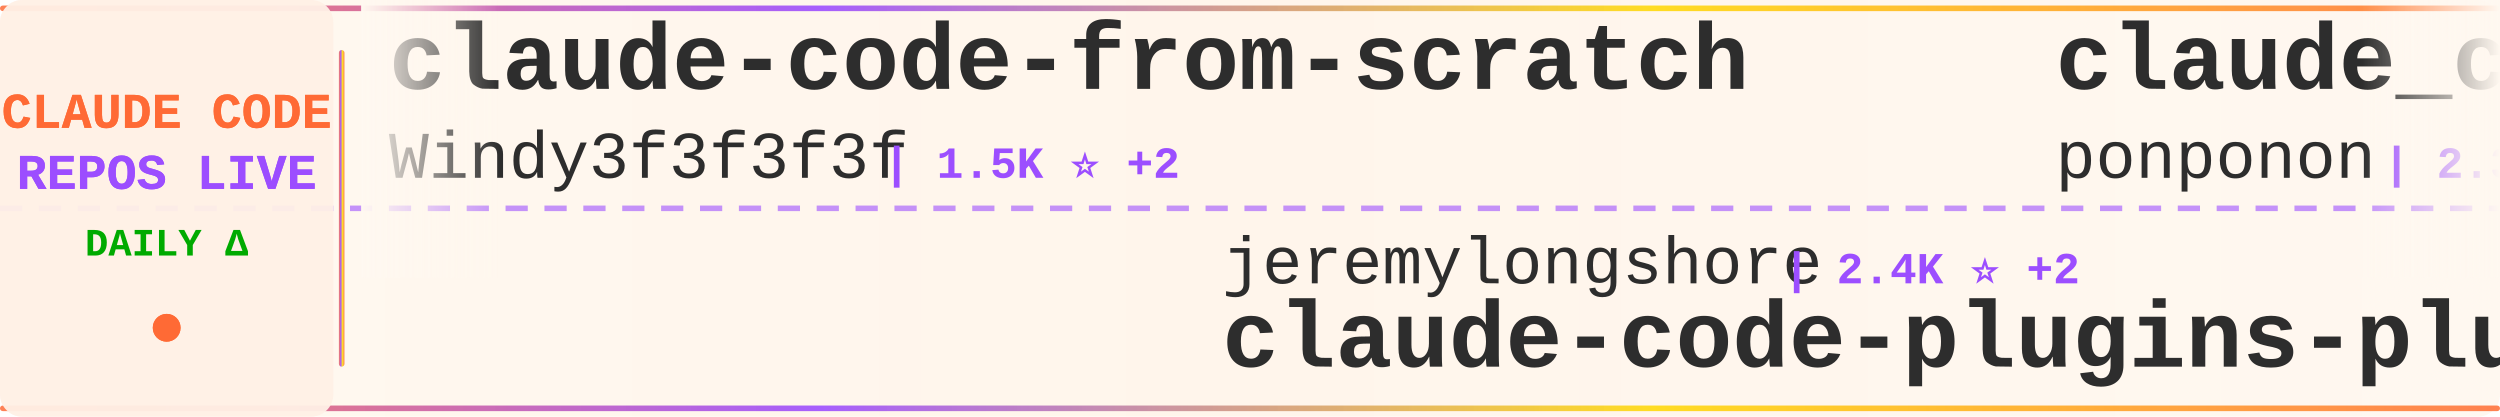
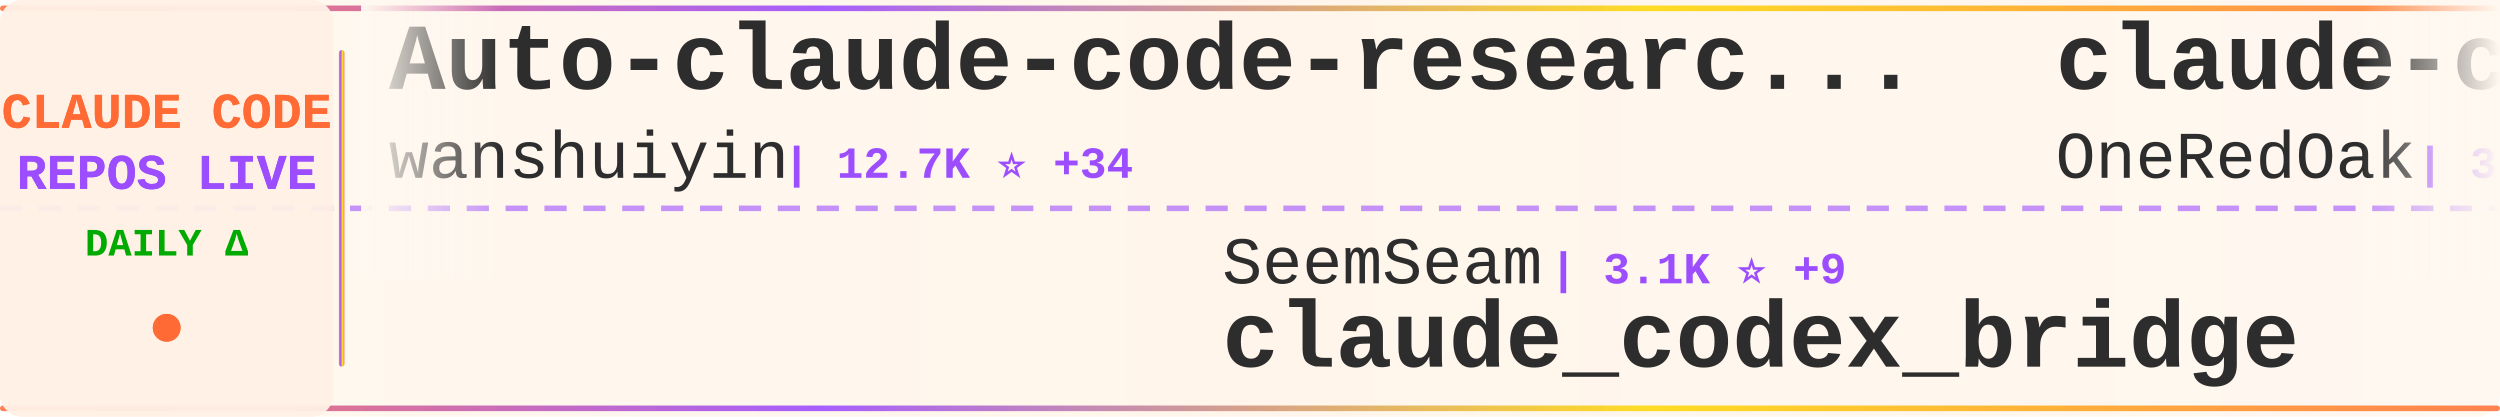
<svg xmlns="http://www.w3.org/2000/svg" width="900" height="150">
  <defs>
    <linearGradient id="tickerBg" x1="0%" y1="0%" x2="100%" y2="0%">
      <stop offset="0%" style="stop-color:#fff8f0;stop-opacity:0.98" />
      <stop offset="50%" style="stop-color:#fff5eb;stop-opacity:1" />
      <stop offset="100%" style="stop-color:#fff8f0;stop-opacity:0.98" />
    </linearGradient>
    <linearGradient id="borderGrad" x1="0%" y1="0%" x2="100%" y2="0%">
      <stop offset="0%" style="stop-color:#FF6B35;stop-opacity:0.85">
        <animate attributeName="stop-opacity" values="0.85;1;0.85" dur="2s" repeatCount="indefinite" />
      </stop>
      <stop offset="33%" style="stop-color:#9C4EFF;stop-opacity:0.9">
        <animate attributeName="stop-opacity" values="0.9;1;0.9" dur="2.2s" repeatCount="indefinite" />
      </stop>
      <stop offset="66%" style="stop-color:#FFD700;stop-opacity:0.85">
        <animate attributeName="stop-opacity" values="0.85;1;0.85" dur="1.8s" repeatCount="indefinite" />
      </stop>
      <stop offset="100%" style="stop-color:#FF6B35;stop-opacity:0.85">
        <animate attributeName="stop-opacity" values="0.85;1;0.85" dur="2s" repeatCount="indefinite" />
      </stop>
    </linearGradient>
    <filter id="textGlow">
      <feGaussianBlur stdDeviation="0.15" result="coloredBlur" />
      <feMerge>
        <feMergeNode in="coloredBlur" />
        <feMergeNode in="SourceGraphic" />
      </feMerge>
    </filter>
    <filter id="metricGlow">
      <feGaussianBlur stdDeviation="0.2" result="coloredBlur" />
      <feMerge>
        <feMergeNode in="coloredBlur" />
        <feMergeNode in="SourceGraphic" />
      </feMerge>
    </filter>
    <linearGradient id="leftFade" x1="0%" y1="0%" x2="100%" y2="0%">
      <stop offset="0%" style="stop-color:#fff8f0;stop-opacity:1" />
      <stop offset="100%" style="stop-color:#fff8f0;stop-opacity:0" />
    </linearGradient>
    <linearGradient id="rightFade" x1="0%" y1="0%" x2="100%" y2="0%">
      <stop offset="0%" style="stop-color:#fff8f0;stop-opacity:0" />
      <stop offset="100%" style="stop-color:#fff8f0;stop-opacity:1" />
    </linearGradient>
  </defs>
  <rect width="900" height="150" fill="url(#tickerBg)" rx="8" />
  <rect x="0" y="2" width="900" height="2" fill="url(#borderGrad)" rx="1" />
  <rect x="0" y="146" width="900" height="2" fill="url(#borderGrad)" rx="1" />
  <line x1="0" y1="75" x2="900" y2="75" stroke="#9C4EFF" stroke-width="2" stroke-dasharray="8 6" opacity="0.6" />
  <rect x="0" y="0" width="120" height="150" fill="#fff0e6" opacity="0.95" rx="8" />
  <text x="60" y="46" font-family="'Courier New', monospace" font-size="18" font-weight="bold" fill="#FF6B35" text-anchor="middle" filter="url(#textGlow)">
    CLAUDE CODE
  </text>
  <text x="60" y="68" font-family="'Courier New', monospace" font-size="18" font-weight="bold" fill="#9C4EFF" text-anchor="middle" filter="url(#textGlow)">
    REPOS LIVE
  </text>
  <text x="60" y="92" font-family="'Courier New', monospace" font-size="14" font-weight="bold" fill="#00aa00" text-anchor="middle">
    DAILY Δ
  </text>
  <circle cx="60" cy="118" r="5" fill="#FF6B35" filter="url(#metricGlow)">
    <animate attributeName="r" values="4;6;4" dur="1.5s" repeatCount="indefinite" />
    <animate attributeName="opacity" values="0.6;1;0.6" dur="1.5s" repeatCount="indefinite" />
  </circle>
  <rect x="122" y="18" width="2" height="114" fill="url(#borderGrad)" rx="1" />
  <clipPath id="tickerClip">
    <rect x="130" y="0" width="770" height="150" />
  </clipPath>
  <g clip-path="url(#tickerClip)">
    <g id="tickerItems">
      <animateTransform attributeName="transform" attributeType="XML" type="translate" from="0 0" to="-3000 0" dur="54s" repeatCount="indefinite" />
      <g transform="translate(0, 0)">
-         <text x="140" y="32" font-family="'Courier New', monospace" font-size="34" font-weight="bold" fill="#2d2d2d">claude-code-from-scratch</text>
-         <text x="140" y="64" font-family="'Courier New', monospace" font-size="24" font-weight="normal" fill="#2d2d2d" opacity="1.0">Windy3f3f3f3f</text>
-         <text x="318" y="64" font-family="'Courier New', monospace" font-size="16" font-weight="bold" fill="#9C4EFF"> | 1.5K ⭐ +2</text>
+         <text x="140" y="32" font-family="'Courier New', monospace" font-size="34" font-weight="bold" fill="#2d2d2d">Auto-claude-code-researc...</text>
+         <text x="140" y="64" font-family="'Courier New', monospace" font-size="24" font-weight="normal" fill="#2d2d2d" opacity="1.0">wanshuiyin</text>
+         <text x="282" y="64" font-family="'Courier New', monospace" font-size="16" font-weight="bold" fill="#9C4EFF"> | 12.7K ⭐ +34</text>
      </g>
      <g transform="translate(300, 0)">
-         <text x="140" y="102" font-family="'Courier New', monospace" font-size="24" font-weight="normal" fill="#2d2d2d" opacity="1.0">jeremylongshore</text>
-         <text x="342" y="102" font-family="'Courier New', monospace" font-size="16" font-weight="bold" fill="#9C4EFF"> | 2.4K ⭐ +2</text>
-         <text x="140" y="132" font-family="'Courier New', monospace" font-size="34" font-weight="bold" fill="#2d2d2d">claude-code-plugins-plus...</text>
+         <text x="140" y="102" font-family="'Courier New', monospace" font-size="24" font-weight="normal" fill="#2d2d2d" opacity="1.0">SeemSeam</text>
+         <text x="258" y="102" font-family="'Courier New', monospace" font-size="16" font-weight="bold" fill="#9C4EFF"> | 3.1K ⭐ +9</text>
+         <text x="140" y="132" font-family="'Courier New', monospace" font-size="34" font-weight="bold" fill="#2d2d2d">claude_codex_bridge</text>
      </g>
      <g transform="translate(600, 0)">
-         <text x="140" y="32" font-family="'Courier New', monospace" font-size="34" font-weight="bold" fill="#2d2d2d">claude_code_src</text>
-         <text x="140" y="64" font-family="'Courier New', monospace" font-size="24" font-weight="normal" fill="#2d2d2d" opacity="1.0">ponponon</text>
-         <text x="258" y="64" font-family="'Courier New', monospace" font-size="16" font-weight="bold" fill="#9C4EFF"> | 2.3K ⭐ +2</text>
+         <text x="140" y="32" font-family="'Courier New', monospace" font-size="34" font-weight="bold" fill="#2d2d2d">claude-code-workflows</text>
+         <text x="140" y="64" font-family="'Courier New', monospace" font-size="24" font-weight="normal" fill="#2d2d2d" opacity="1.0">OneRedOak</text>
+         <text x="270" y="64" font-family="'Courier New', monospace" font-size="16" font-weight="bold" fill="#9C4EFF"> | 3.8K ⭐ +1</text>
      </g>
      <g transform="translate(900, 0)">
-         <text x="140" y="102" font-family="'Courier New', monospace" font-size="24" font-weight="normal" fill="#2d2d2d" opacity="1.0">disler</text>
-         <text x="234" y="102" font-family="'Courier New', monospace" font-size="16" font-weight="bold" fill="#9C4EFF"> | 1.4K ⭐ +5</text>
-         <text x="140" y="132" font-family="'Courier New', monospace" font-size="34" font-weight="bold" fill="#2d2d2d">pi-vs-claude-code</text>
+         <text x="140" y="102" font-family="'Courier New', monospace" font-size="24" font-weight="normal" fill="#2d2d2d" opacity="1.0">AprilNEA</text>
+         <text x="258" y="102" font-family="'Courier New', monospace" font-size="16" font-weight="bold" fill="#9C4EFF"> | 387 ⭐</text>
+         <text x="140" y="132" font-family="'Courier New', monospace" font-size="34" font-weight="bold" fill="#2d2d2d">claude-code-source</text>
      </g>
      <g transform="translate(1200, 0)">
-         <text x="140" y="32" font-family="'Courier New', monospace" font-size="34" font-weight="bold" fill="#2d2d2d">andrej-karpathy-skills</text>
-         <text x="140" y="64" font-family="'Courier New', monospace" font-size="24" font-weight="normal" fill="#2d2d2d" opacity="1.0">multica-ai</text>
-         <text x="282" y="64" font-family="'Courier New', monospace" font-size="16" font-weight="bold" fill="#9C4EFF"> | 183.0K ⭐ +639</text>
+         <text x="140" y="32" font-family="'Courier New', monospace" font-size="34" font-weight="bold" fill="#2d2d2d">skills</text>
+         <text x="140" y="64" font-family="'Courier New', monospace" font-size="24" font-weight="normal" fill="#2d2d2d" opacity="1.0">anthropics</text>
+         <text x="282" y="64" font-family="'Courier New', monospace" font-size="16" font-weight="bold" fill="#9C4EFF"> | 155.7K ⭐ +337</text>
      </g>
      <g transform="translate(1500, 0)">
-         <text x="140" y="102" font-family="'Courier New', monospace" font-size="24" font-weight="normal" fill="#2d2d2d" opacity="1.0">shanraisshan</text>
-         <text x="306" y="102" font-family="'Courier New', monospace" font-size="16" font-weight="bold" fill="#9C4EFF"> | 61.2K ⭐ +326</text>
-         <text x="140" y="132" font-family="'Courier New', monospace" font-size="34" font-weight="bold" fill="#2d2d2d">claude-code-best-practic...</text>
+         <text x="140" y="102" font-family="'Courier New', monospace" font-size="24" font-weight="normal" fill="#2d2d2d" opacity="1.0">Chachamaru127</text>
+         <text x="318" y="102" font-family="'Courier New', monospace" font-size="16" font-weight="bold" fill="#9C4EFF"> | 2.9K ⭐ +8</text>
+         <text x="140" y="132" font-family="'Courier New', monospace" font-size="34" font-weight="bold" fill="#2d2d2d">claude-code-harness</text>
      </g>
      <g transform="translate(1800, 0)">
-         <text x="140" y="32" font-family="'Courier New', monospace" font-size="34" font-weight="bold" fill="#2d2d2d">claude-code-pm-course</text>
-         <text x="140" y="64" font-family="'Courier New', monospace" font-size="24" font-weight="normal" fill="#2d2d2d" opacity="1.0">carlvellotti</text>
-         <text x="306" y="64" font-family="'Courier New', monospace" font-size="16" font-weight="bold" fill="#9C4EFF"> | 2.1K ⭐</text>
+         <text x="140" y="32" font-family="'Courier New', monospace" font-size="34" font-weight="bold" fill="#2d2d2d">claude-code-templates</text>
+         <text x="140" y="64" font-family="'Courier New', monospace" font-size="24" font-weight="normal" fill="#2d2d2d" opacity="1.0">davila7</text>
+         <text x="246" y="64" font-family="'Courier New', monospace" font-size="16" font-weight="bold" fill="#9C4EFF"> | 28.3K ⭐ +20</text>
      </g>
      <g transform="translate(2100, 0)">
-         <text x="140" y="102" font-family="'Courier New', monospace" font-size="24" font-weight="normal" fill="#2d2d2d" opacity="1.0">luongnv89</text>
-         <text x="270" y="102" font-family="'Courier New', monospace" font-size="16" font-weight="bold" fill="#9C4EFF"> | 38.4K ⭐ +159</text>
-         <text x="140" y="132" font-family="'Courier New', monospace" font-size="34" font-weight="bold" fill="#2d2d2d">claude-howto</text>
+         <text x="140" y="102" font-family="'Courier New', monospace" font-size="24" font-weight="normal" fill="#2d2d2d" opacity="1.0">alejandrobalderas</text>
+         <text x="366" y="102" font-family="'Courier New', monospace" font-size="16" font-weight="bold" fill="#9C4EFF"> | 2.3K ⭐ +1</text>
+         <text x="140" y="132" font-family="'Courier New', monospace" font-size="34" font-weight="bold" fill="#2d2d2d">claude-code-from-source</text>
      </g>
      <g transform="translate(2400, 0)">
-         <text x="140" y="32" font-family="'Courier New', monospace" font-size="34" font-weight="bold" fill="#2d2d2d">claude-code-system-promp...</text>
-         <text x="140" y="64" font-family="'Courier New', monospace" font-size="24" font-weight="normal" fill="#2d2d2d" opacity="1.0">Piebald-AI</text>
-         <text x="282" y="64" font-family="'Courier New', monospace" font-size="16" font-weight="bold" fill="#9C4EFF"> | 11.4K ⭐ +21</text>
+         <text x="140" y="32" font-family="'Courier New', monospace" font-size="34" font-weight="bold" fill="#2d2d2d">claude-code-plugins-plus...</text>
+         <text x="140" y="64" font-family="'Courier New', monospace" font-size="24" font-weight="normal" fill="#2d2d2d" opacity="1.0">jeremylongshore</text>
+         <text x="342" y="64" font-family="'Courier New', monospace" font-size="16" font-weight="bold" fill="#9C4EFF"> | 2.4K ⭐ +3</text>
      </g>
      <g transform="translate(2700, 0)">
-         <text x="140" y="102" font-family="'Courier New', monospace" font-size="24" font-weight="normal" fill="#2d2d2d" opacity="1.0">Windy3f3f3f3f</text>
-         <text x="318" y="102" font-family="'Courier New', monospace" font-size="16" font-weight="bold" fill="#9C4EFF"> | 2.7K ⭐ +6</text>
-         <text x="140" y="132" font-family="'Courier New', monospace" font-size="34" font-weight="bold" fill="#2d2d2d">how-claude-code-works</text>
+         <text x="140" y="102" font-family="'Courier New', monospace" font-size="24" font-weight="normal" fill="#2d2d2d" opacity="1.0">rohitg00</text>
+         <text x="258" y="102" font-family="'Courier New', monospace" font-size="16" font-weight="bold" fill="#9C4EFF"> | 2.2K ⭐ +7</text>
+         <text x="140" y="132" font-family="'Courier New', monospace" font-size="34" font-weight="bold" fill="#2d2d2d">awesome-claude-code-tool...</text>
      </g>
      <g transform="translate(3000, 0)">
-         <text x="140" y="32" font-family="'Courier New', monospace" font-size="34" font-weight="bold" fill="#2d2d2d">claude-code-from-scratch</text>
-         <text x="140" y="64" font-family="'Courier New', monospace" font-size="24" font-weight="normal" fill="#2d2d2d" opacity="1.0">Windy3f3f3f3f</text>
-         <text x="318" y="64" font-family="'Courier New', monospace" font-size="16" font-weight="bold" fill="#9C4EFF"> | 1.5K ⭐ +2</text>
+         <text x="140" y="32" font-family="'Courier New', monospace" font-size="34" font-weight="bold" fill="#2d2d2d">Auto-claude-code-researc...</text>
+         <text x="140" y="64" font-family="'Courier New', monospace" font-size="24" font-weight="normal" fill="#2d2d2d" opacity="1.0">wanshuiyin</text>
+         <text x="282" y="64" font-family="'Courier New', monospace" font-size="16" font-weight="bold" fill="#9C4EFF"> | 12.7K ⭐ +34</text>
      </g>
      <g transform="translate(3300, 0)">
-         <text x="140" y="102" font-family="'Courier New', monospace" font-size="24" font-weight="normal" fill="#2d2d2d" opacity="1.0">jeremylongshore</text>
-         <text x="342" y="102" font-family="'Courier New', monospace" font-size="16" font-weight="bold" fill="#9C4EFF"> | 2.4K ⭐ +2</text>
-         <text x="140" y="132" font-family="'Courier New', monospace" font-size="34" font-weight="bold" fill="#2d2d2d">claude-code-plugins-plus...</text>
+         <text x="140" y="102" font-family="'Courier New', monospace" font-size="24" font-weight="normal" fill="#2d2d2d" opacity="1.0">SeemSeam</text>
+         <text x="258" y="102" font-family="'Courier New', monospace" font-size="16" font-weight="bold" fill="#9C4EFF"> | 3.1K ⭐ +9</text>
+         <text x="140" y="132" font-family="'Courier New', monospace" font-size="34" font-weight="bold" fill="#2d2d2d">claude_codex_bridge</text>
      </g>
      <g transform="translate(3600, 0)">
-         <text x="140" y="32" font-family="'Courier New', monospace" font-size="34" font-weight="bold" fill="#2d2d2d">claude_code_src</text>
-         <text x="140" y="64" font-family="'Courier New', monospace" font-size="24" font-weight="normal" fill="#2d2d2d" opacity="1.0">ponponon</text>
-         <text x="258" y="64" font-family="'Courier New', monospace" font-size="16" font-weight="bold" fill="#9C4EFF"> | 2.3K ⭐ +2</text>
+         <text x="140" y="32" font-family="'Courier New', monospace" font-size="34" font-weight="bold" fill="#2d2d2d">claude-code-workflows</text>
+         <text x="140" y="64" font-family="'Courier New', monospace" font-size="24" font-weight="normal" fill="#2d2d2d" opacity="1.0">OneRedOak</text>
+         <text x="270" y="64" font-family="'Courier New', monospace" font-size="16" font-weight="bold" fill="#9C4EFF"> | 3.8K ⭐ +1</text>
      </g>
      <g transform="translate(3900, 0)">
-         <text x="140" y="102" font-family="'Courier New', monospace" font-size="24" font-weight="normal" fill="#2d2d2d" opacity="1.0">disler</text>
-         <text x="234" y="102" font-family="'Courier New', monospace" font-size="16" font-weight="bold" fill="#9C4EFF"> | 1.4K ⭐ +5</text>
-         <text x="140" y="132" font-family="'Courier New', monospace" font-size="34" font-weight="bold" fill="#2d2d2d">pi-vs-claude-code</text>
+         <text x="140" y="102" font-family="'Courier New', monospace" font-size="24" font-weight="normal" fill="#2d2d2d" opacity="1.0">AprilNEA</text>
+         <text x="258" y="102" font-family="'Courier New', monospace" font-size="16" font-weight="bold" fill="#9C4EFF"> | 387 ⭐</text>
+         <text x="140" y="132" font-family="'Courier New', monospace" font-size="34" font-weight="bold" fill="#2d2d2d">claude-code-source</text>
      </g>
    </g>
  </g>
  <rect x="130" y="0" width="50" height="100" fill="url(#leftFade)" />
  <rect x="850" y="0" width="50" height="100" fill="url(#rightFade)" />
</svg>
